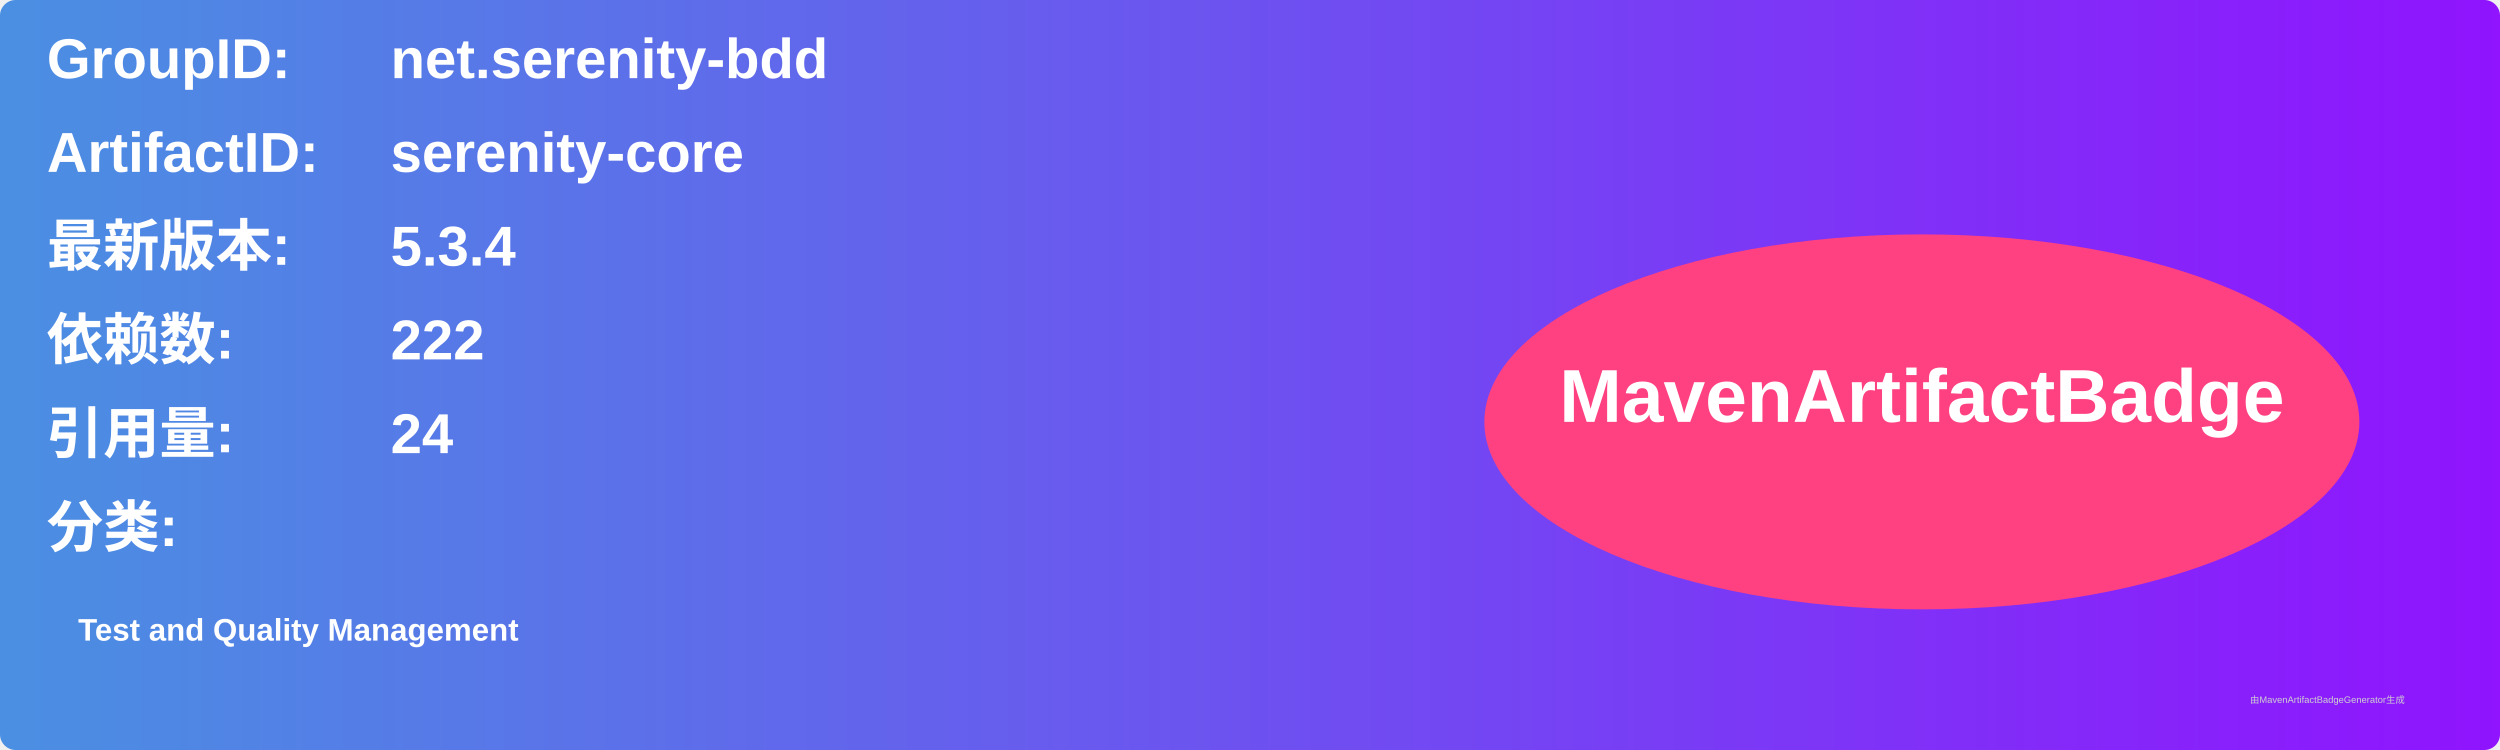
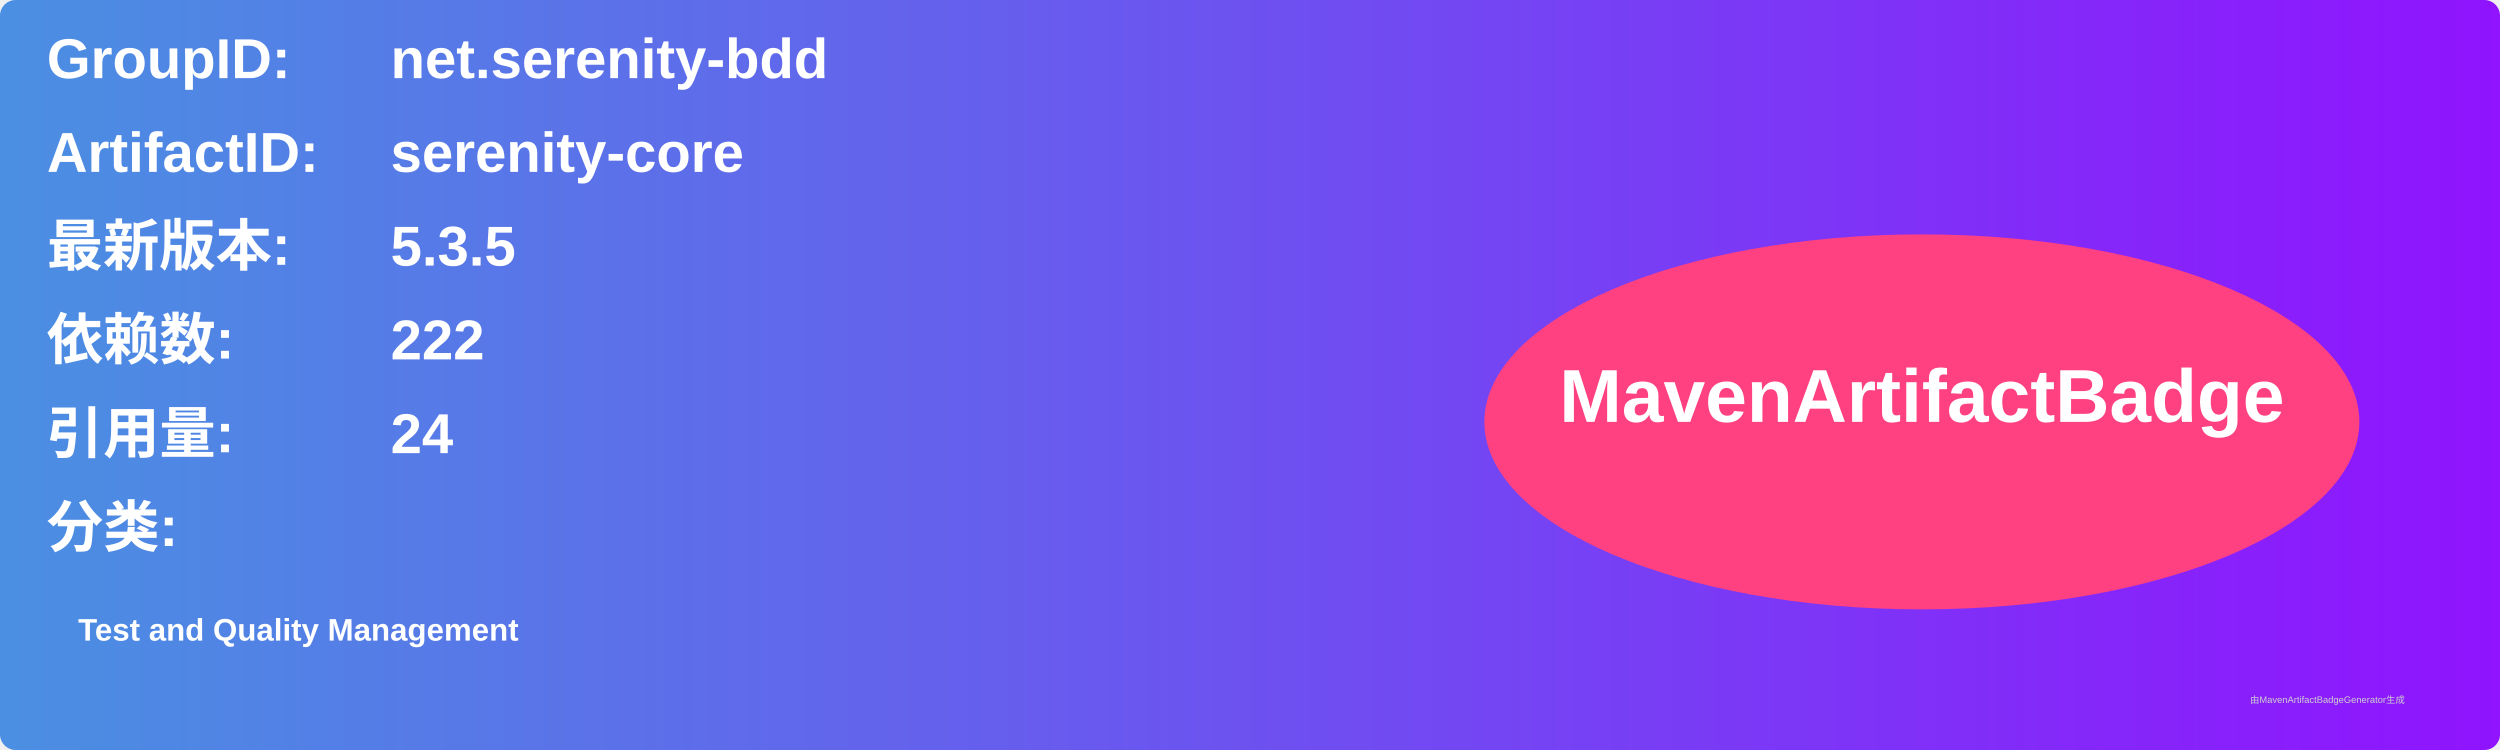
<svg xmlns="http://www.w3.org/2000/svg" width="800" height="240" viewBox="0 0 800 240">
  <linearGradient id="grad" x1="0%" y1="0%" x2="100%" y2="0%">
    <stop offset="0%" stop-color="#4a90e2" />
    <stop offset="100%" stop-color="#9013fe" />
  </linearGradient>
  <rect width="100%" height="100%" rx="5" ry="5" fill="url(#grad)" />
  <g transform="translate(15, 15)">
    <text x="0" y="10" font-family="Arial" font-size="18" fill="white" font-weight="bold" width="260">GroupID:</text>
    <text x="110" y="10" font-family="Arial" font-size="18" fill="white" font-weight="bold" width="460">net.serenity-bdd</text>
    <text x="0" y="40" font-family="Arial" font-size="18" fill="white" font-weight="bold" width="260">ArtifactID:</text>
    <text x="110" y="40" font-family="Arial" font-size="18" fill="white" font-weight="bold" width="460">serenity-core</text>
    <text x="0" y="70" font-family="Arial" font-size="18" fill="white" font-weight="bold">最新版本:</text>
    <text x="110" y="70" font-family="Arial" font-size="18" fill="white" font-weight="bold">
-       <tspan font-weight="bold">5.3.4</tspan>
+       <tspan font-weight="bold">5.3.5</tspan>
    </text>
    <text x="0" y="100" font-family="Arial" font-size="18" fill="white" font-weight="bold">依赖数: </text>
    <text x="110" y="100" font-family="Arial" font-size="18" fill="white">
      <tspan font-weight="bold">222</tspan>
    </text>
    <text x="0" y="130" font-family="Arial" font-size="18" fill="white" font-weight="bold">引用量: </text>
    <text x="110" y="130" font-family="Arial" font-size="18" fill="white">
      <tspan font-weight="bold">24</tspan>
    </text>
    <text x="0" y="160" font-family="Arial" font-size="18" fill="white" font-weight="bold">分类:</text>
    <text x="10" y="190" font-family="Arial" font-size="10" fill="white">
      <tspan font-weight="bold">Test and Quality Management</tspan>
    </text>
    <ellipse cx="600" cy="120" rx="140" ry="60" fill="#ff4081" />
    <text x="600" y="120" text-anchor="middle" font-family="Arial" font-size="24" fill="white" font-weight="bold">MavenArtifactBadge</text>
  </g>
  <text x="720" y="225" font-family="Arial" font-size="3" fill="#d0d0d0">由MavenArtifactBadgeGenerator生成</text>
</svg>
